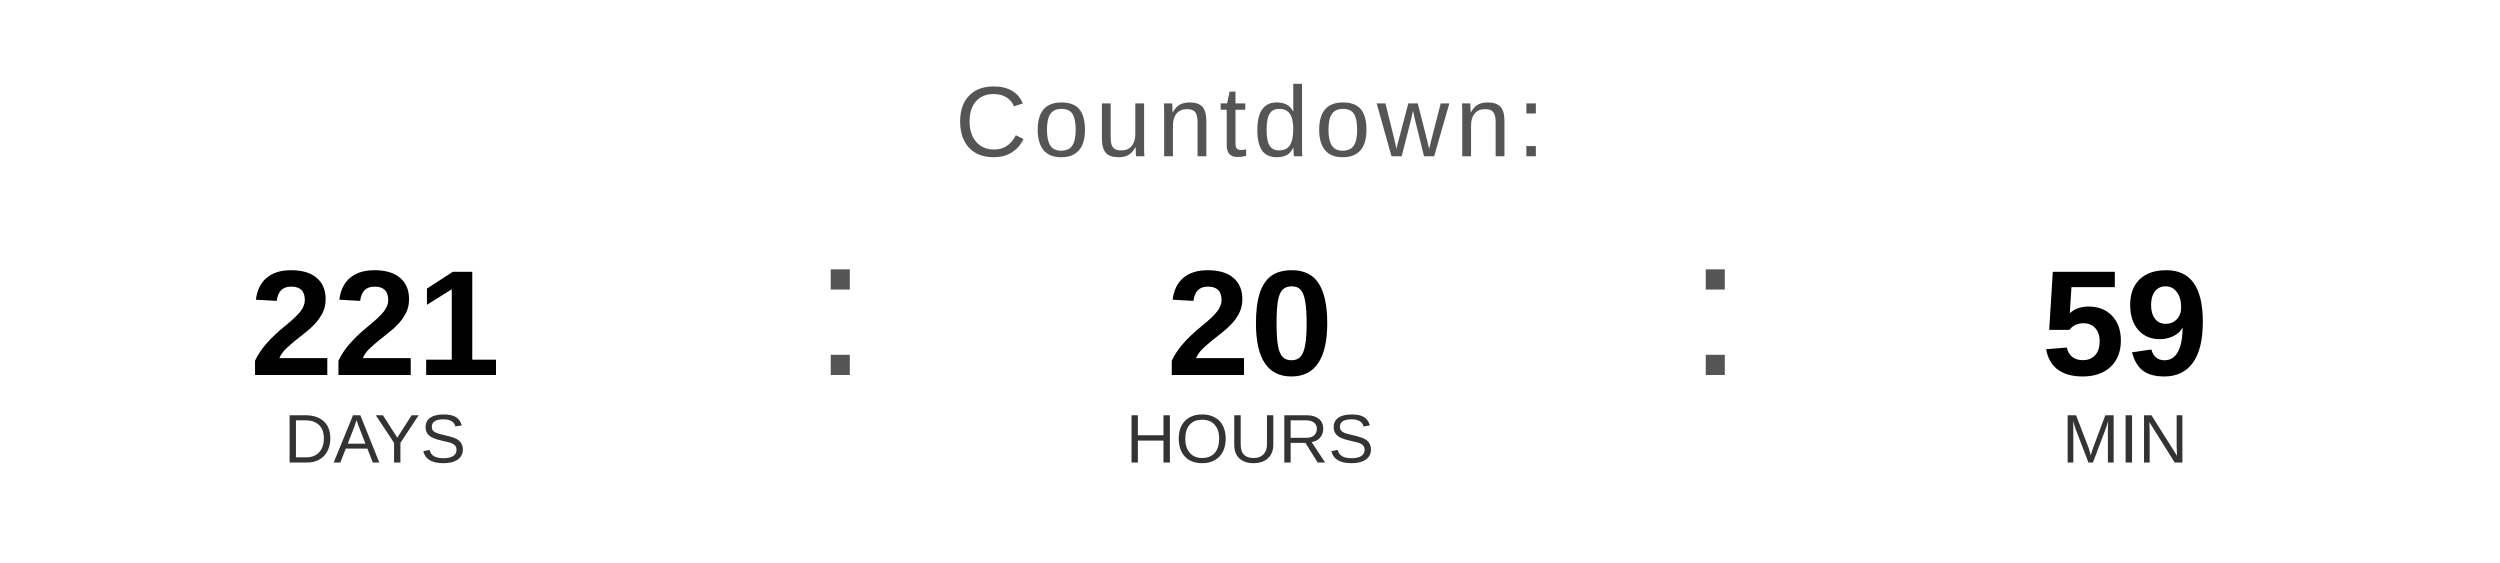
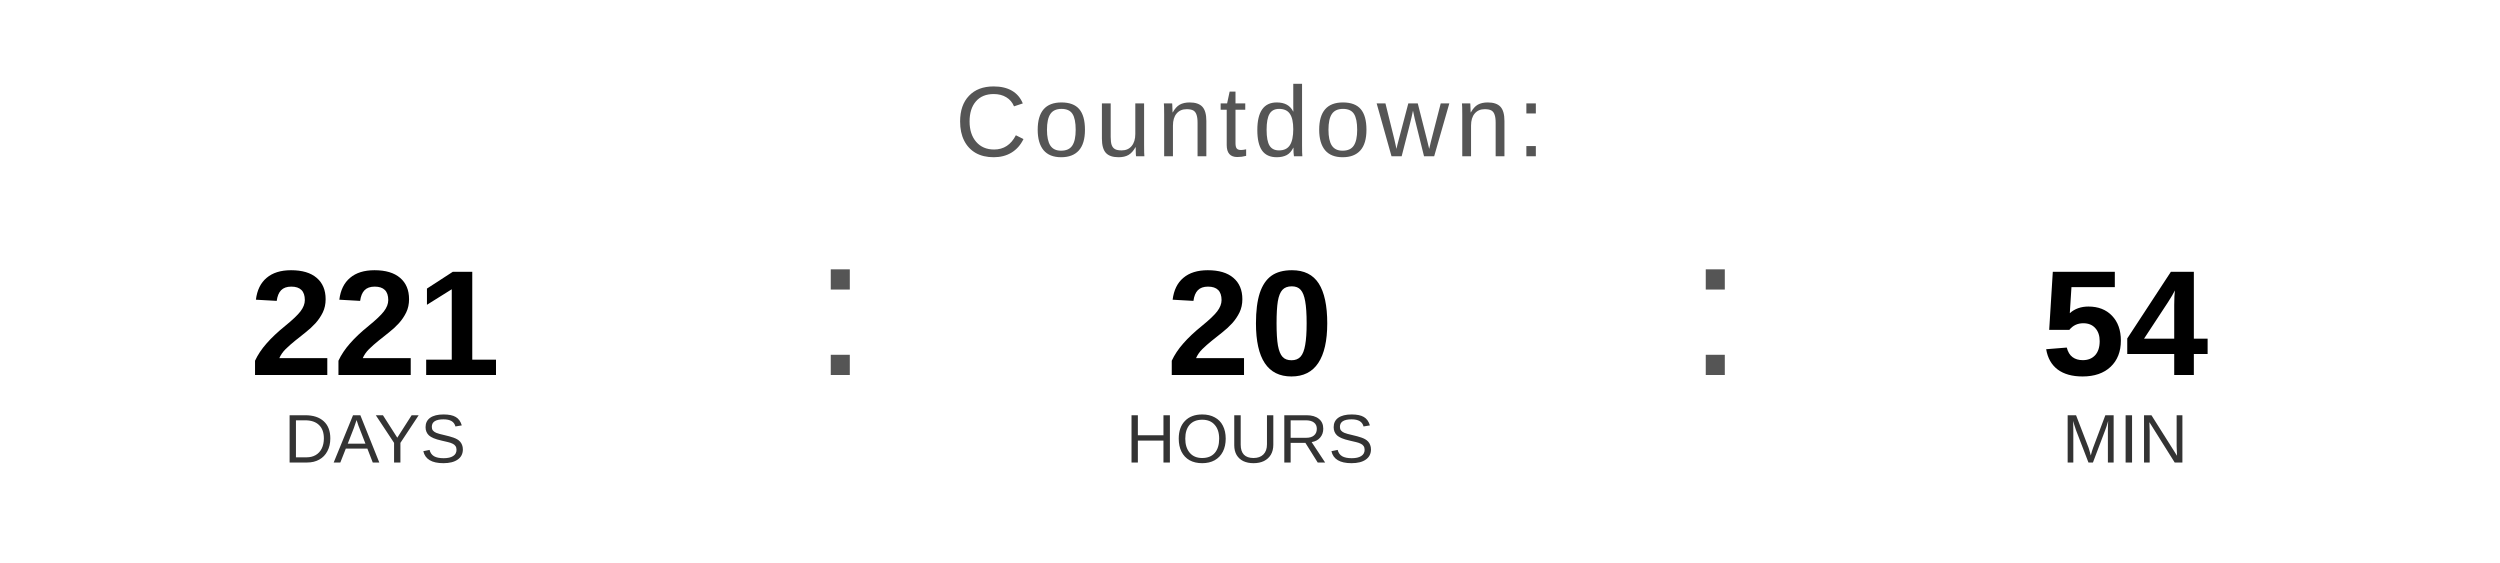
<svg xmlns="http://www.w3.org/2000/svg" width="400" height="90" viewBox="0 0 400 90">
  <text x="200" y="25" font-family="Arial, Helvetica, sans-serif" font-size="16" fill="#555555" text-anchor="middle" letter-spacing="1">
    Countdown:
  </text>
  <text x="60" y="60" font-family="Arial, Helvetica, sans-serif" font-size="24" font-weight="bold" fill="#000000" text-anchor="middle">221</text>
  <text x="60" y="74" font-family="Arial, Helvetica, sans-serif" font-size="11" fill="#333333" text-anchor="middle">DAYS</text>
  <text x="130" y="60" font-family="Arial, sans-serif" font-size="32" fill="#555555">:</text>
  <text x="200" y="60" font-family="Arial, Helvetica, sans-serif" font-size="24" font-weight="bold" fill="#000000" text-anchor="middle">20</text>
  <text x="200" y="74" font-family="Arial, Helvetica, sans-serif" font-size="11" fill="#333333" text-anchor="middle">HOURS</text>
  <text x="270" y="60" font-family="Arial, sans-serif" font-size="32" fill="#555555">:</text>
-   <text x="340" y="60" font-family="Arial, Helvetica, sans-serif" font-size="24" font-weight="bold" fill="#000000" text-anchor="middle">59</text>
+   <text x="340" y="60" font-family="Arial, Helvetica, sans-serif" font-size="24" font-weight="bold" fill="#000000" text-anchor="middle">54</text>
  <text x="340" y="74" font-family="Arial, Helvetica, sans-serif" font-size="11" fill="#333333" text-anchor="middle">MIN</text>
</svg>
